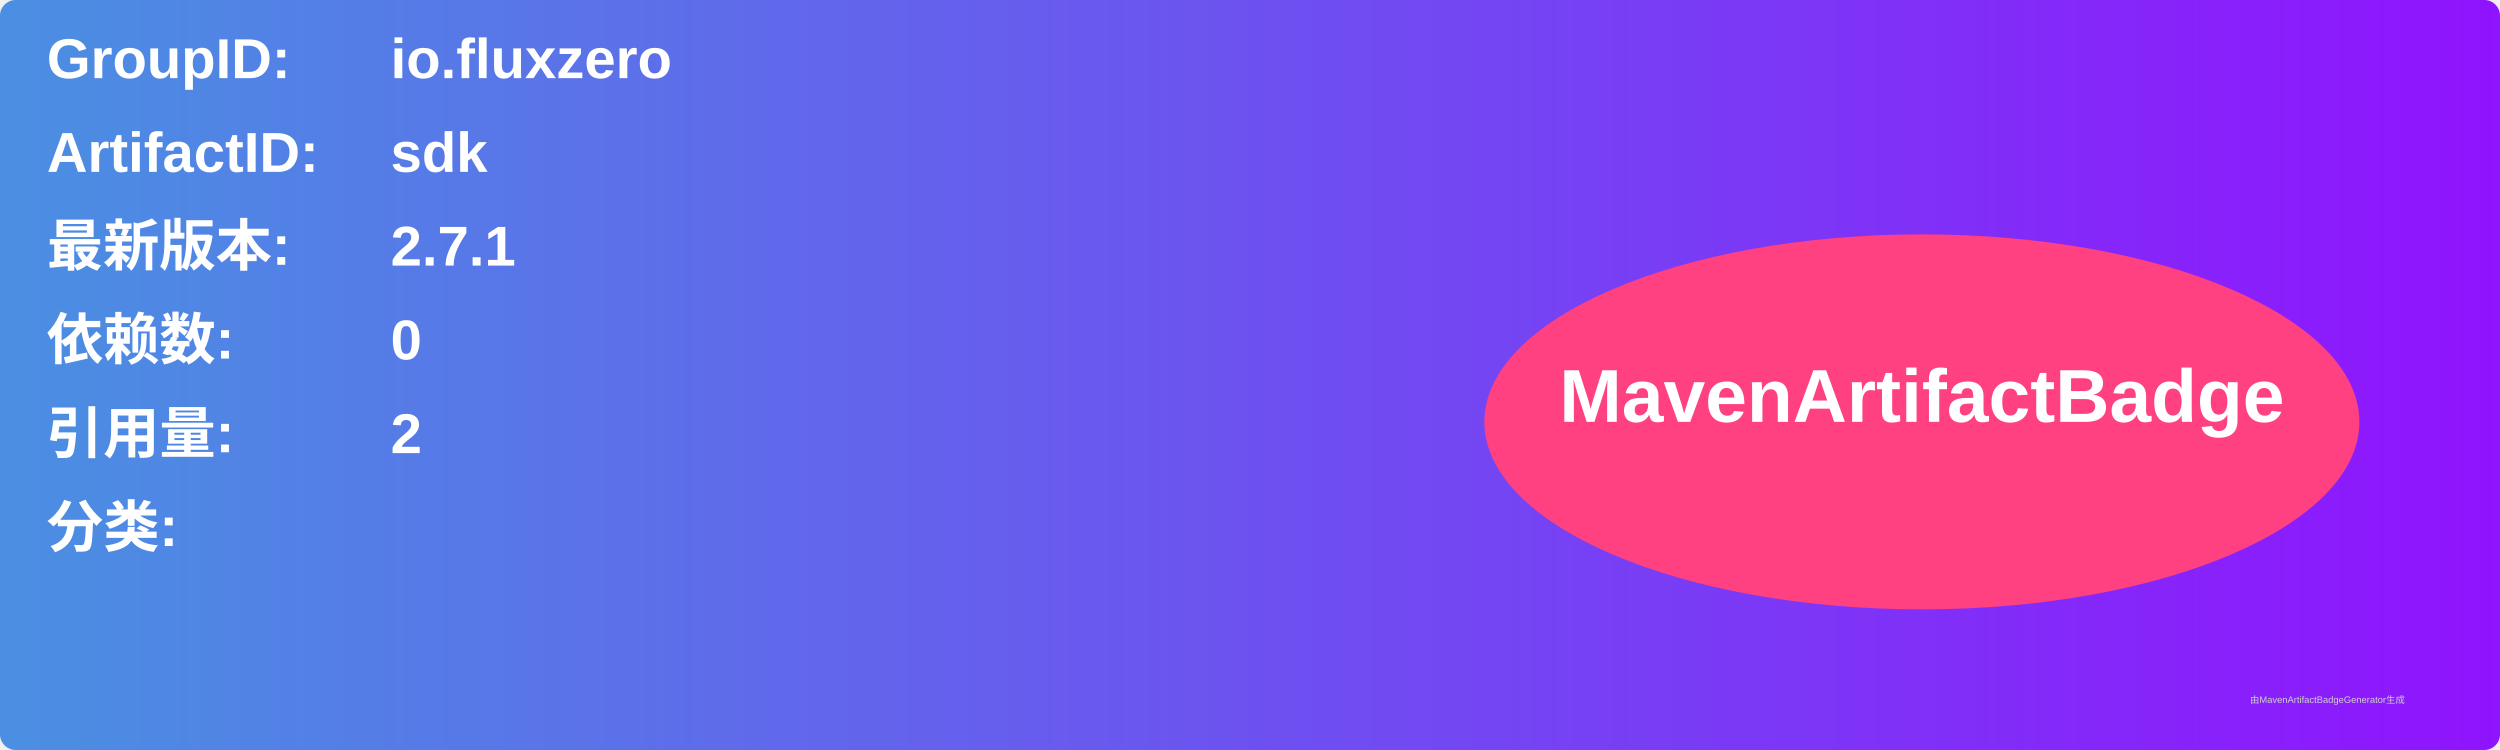
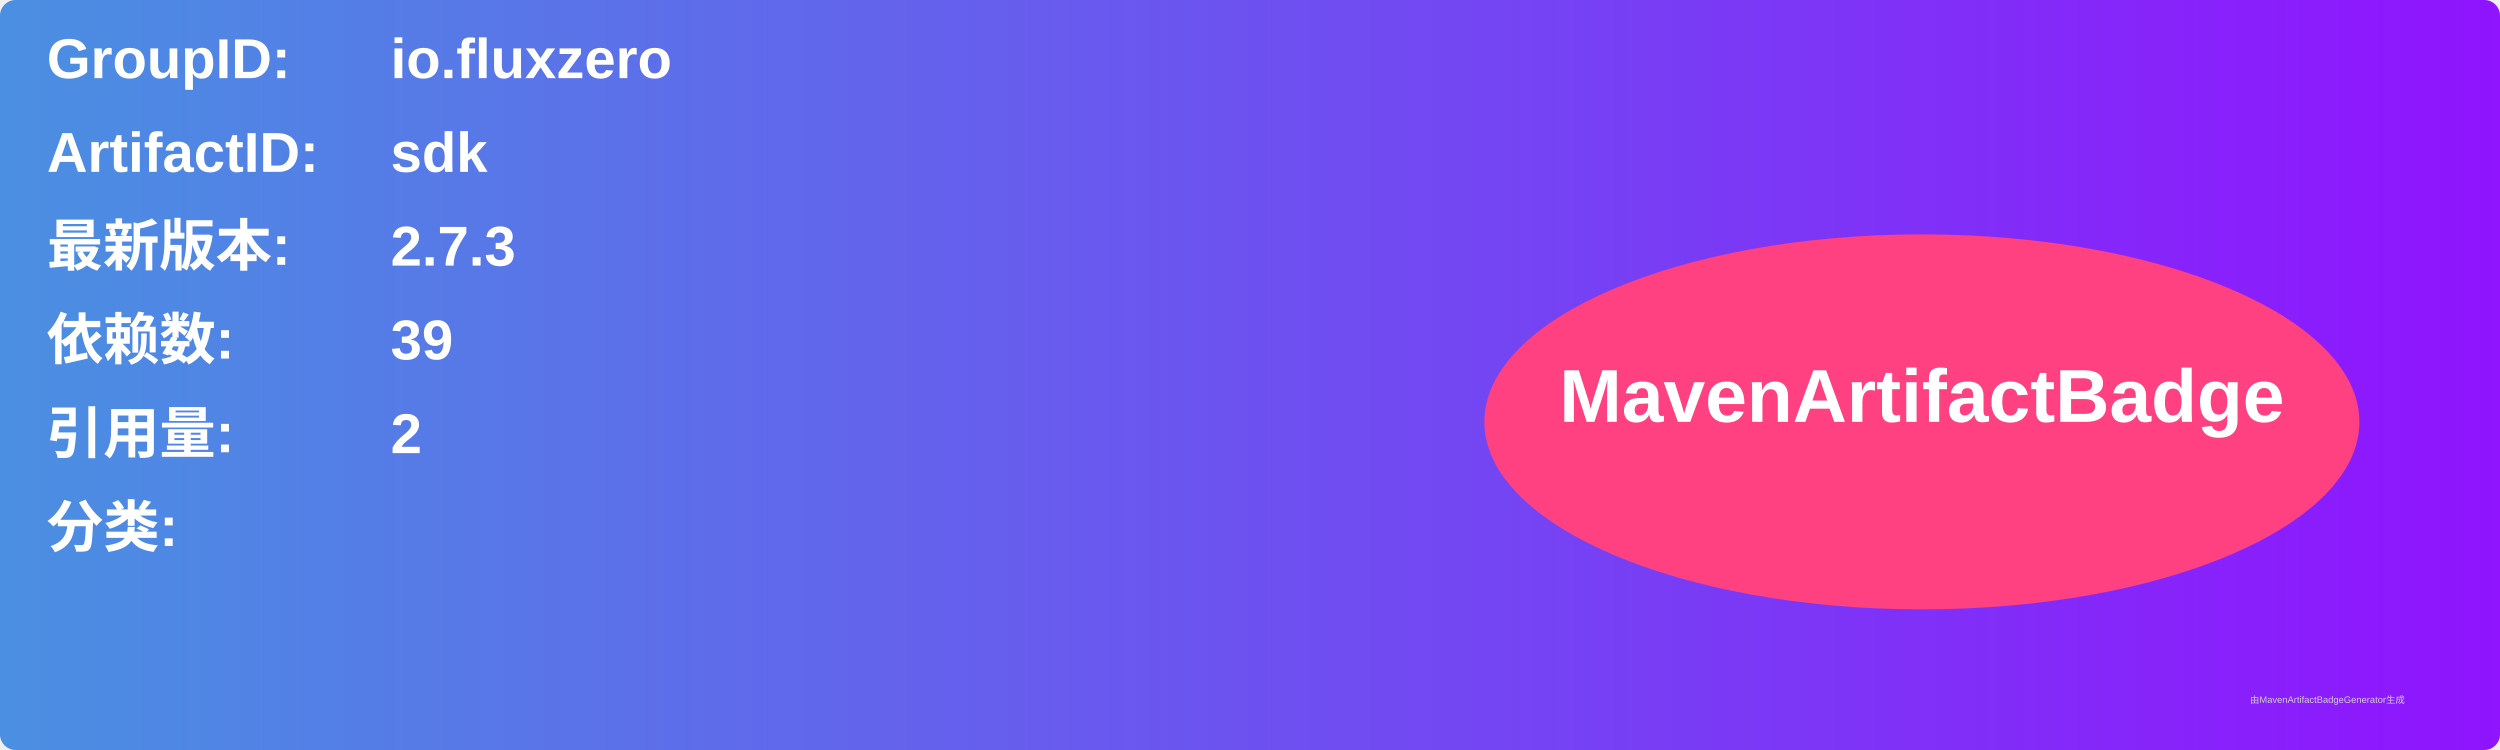
<svg xmlns="http://www.w3.org/2000/svg" width="800" height="240" viewBox="0 0 800 240">
  <linearGradient id="grad" x1="0%" y1="0%" x2="100%" y2="0%">
    <stop offset="0%" stop-color="#4a90e2" />
    <stop offset="100%" stop-color="#9013fe" />
  </linearGradient>
  <rect width="100%" height="100%" rx="5" ry="5" fill="url(#grad)" />
  <g transform="translate(15, 15)">
    <text x="0" y="10" font-family="Arial" font-size="18" fill="white" font-weight="bold" width="260">GroupID:</text>
    <text x="110" y="10" font-family="Arial" font-size="18" fill="white" font-weight="bold" width="460">io.fluxzero</text>
    <text x="0" y="40" font-family="Arial" font-size="18" fill="white" font-weight="bold" width="260">ArtifactID:</text>
    <text x="110" y="40" font-family="Arial" font-size="18" fill="white" font-weight="bold" width="460">sdk</text>
    <text x="0" y="70" font-family="Arial" font-size="18" fill="white" font-weight="bold">最新版本:</text>
    <text x="110" y="70" font-family="Arial" font-size="18" fill="white" font-weight="bold">
-       <tspan font-weight="bold">2.7.1</tspan>
+       <tspan font-weight="bold">2.7.3</tspan>
    </text>
    <text x="0" y="100" font-family="Arial" font-size="18" fill="white" font-weight="bold">依赖数: </text>
    <text x="110" y="100" font-family="Arial" font-size="18" fill="white">
-       <tspan font-weight="bold">0</tspan>
+       <tspan font-weight="bold">39</tspan>
    </text>
    <text x="0" y="130" font-family="Arial" font-size="18" fill="white" font-weight="bold">引用量: </text>
    <text x="110" y="130" font-family="Arial" font-size="18" fill="white">
      <tspan font-weight="bold">2</tspan>
    </text>
    <text x="0" y="160" font-family="Arial" font-size="18" fill="white" font-weight="bold">分类:</text>
    <text x="10" y="190" font-family="Arial" font-size="10" fill="white">
      <tspan font-weight="bold" />
    </text>
    <ellipse cx="600" cy="120" rx="140" ry="60" fill="#ff4081" />
    <text x="600" y="120" text-anchor="middle" font-family="Arial" font-size="24" fill="white" font-weight="bold">MavenArtifactBadge</text>
  </g>
  <text x="720" y="225" font-family="Arial" font-size="3" fill="#d0d0d0">由MavenArtifactBadgeGenerator生成</text>
</svg>
